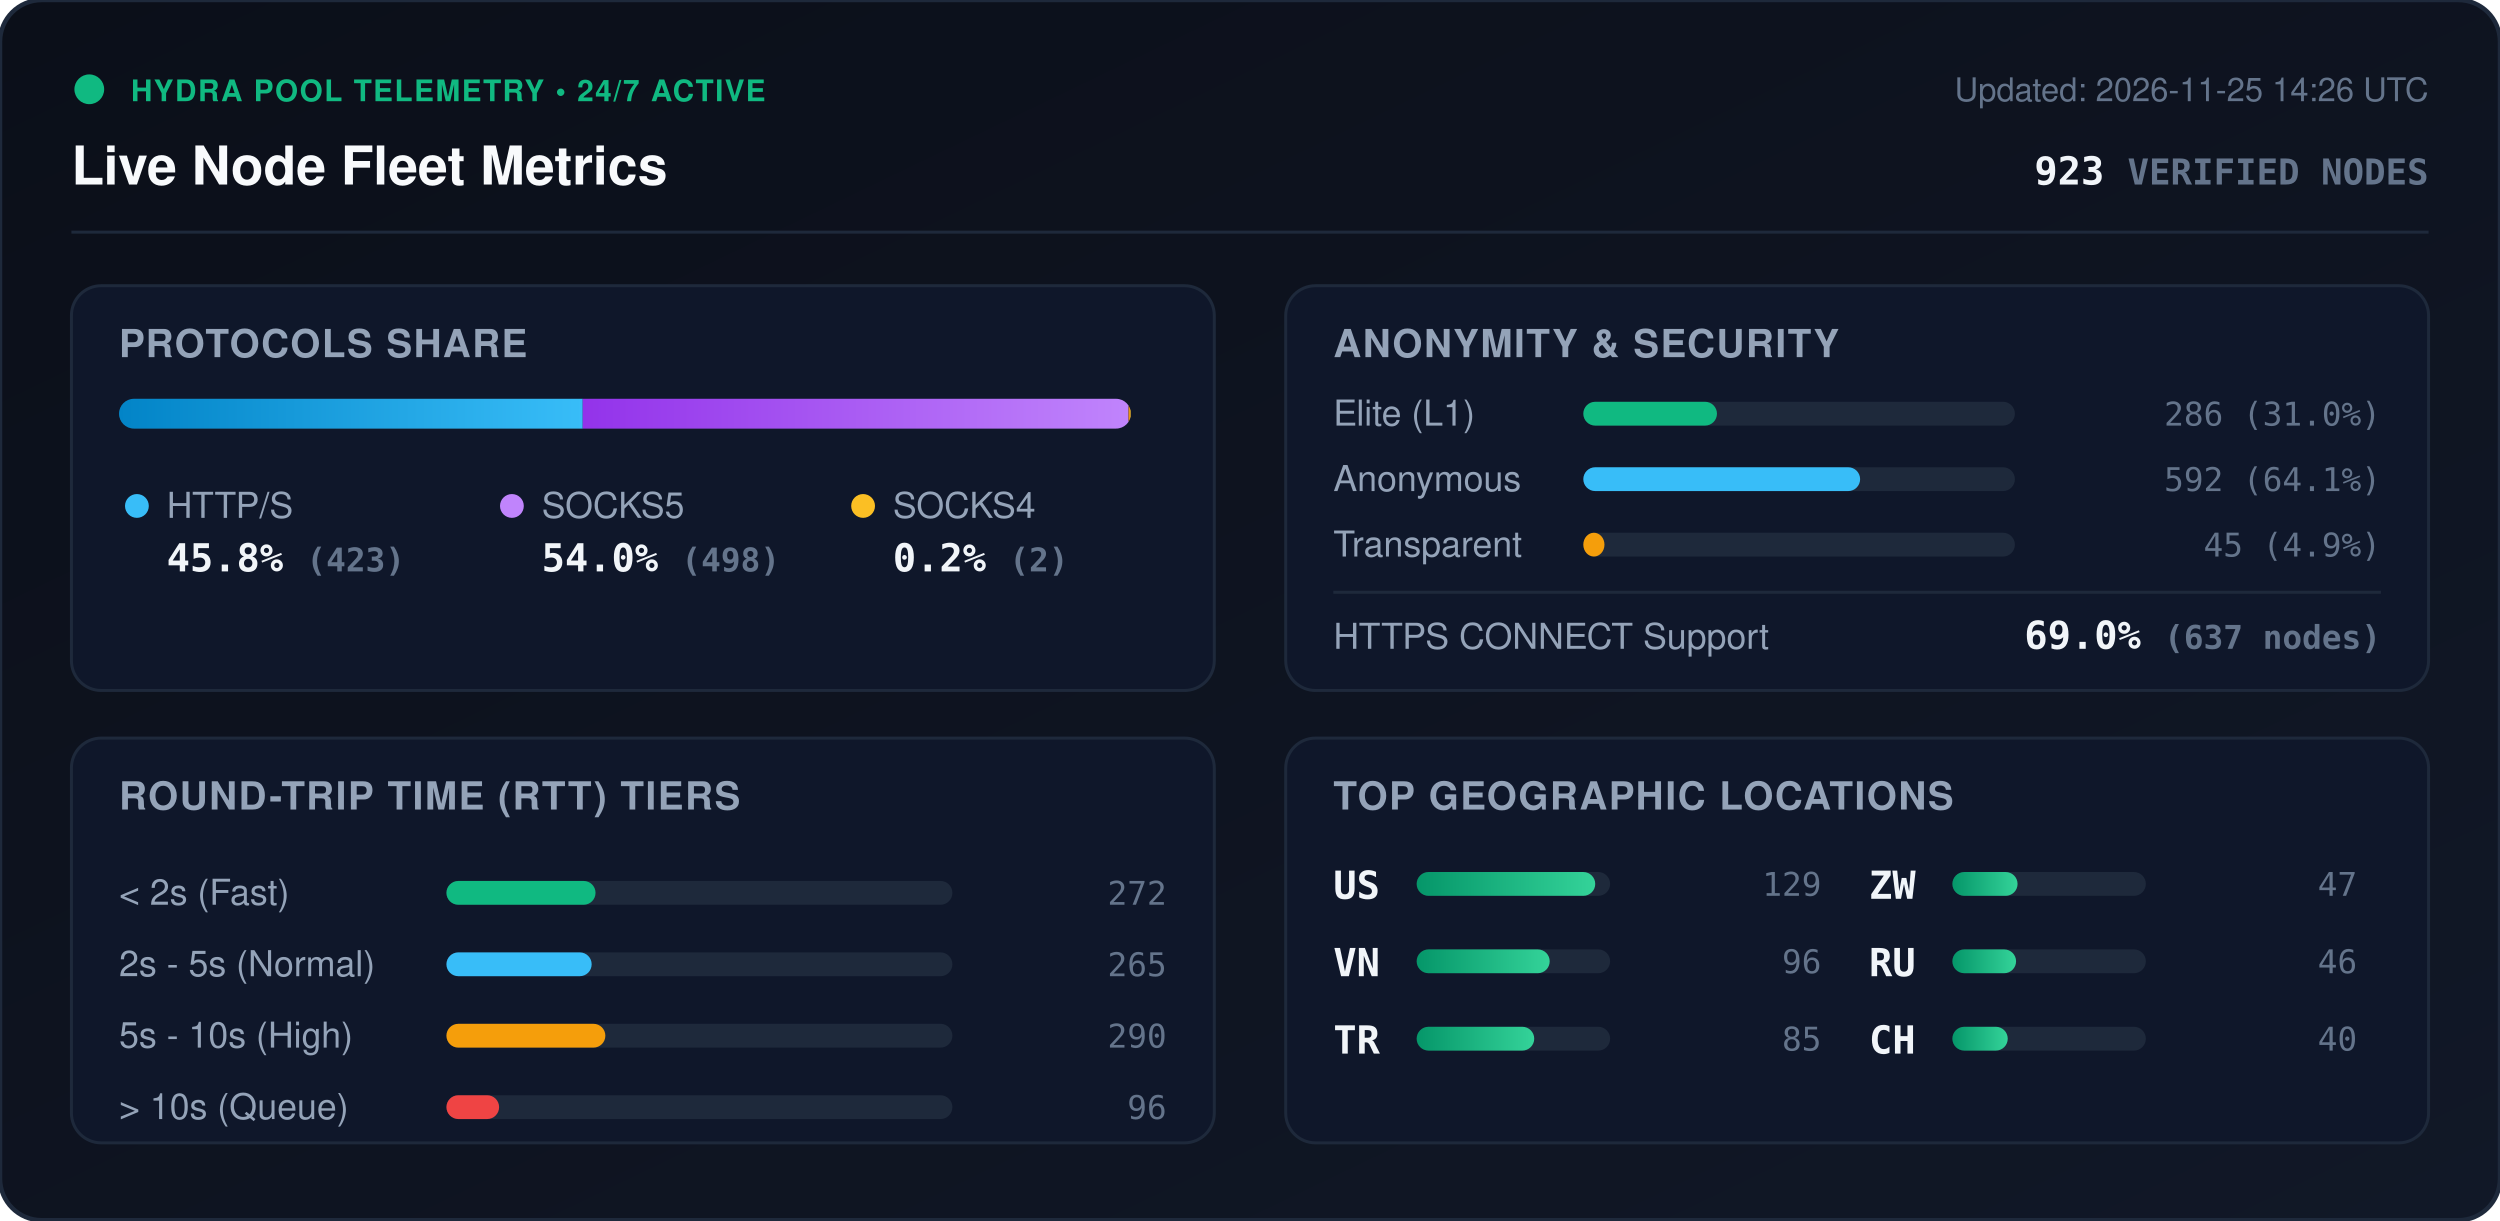
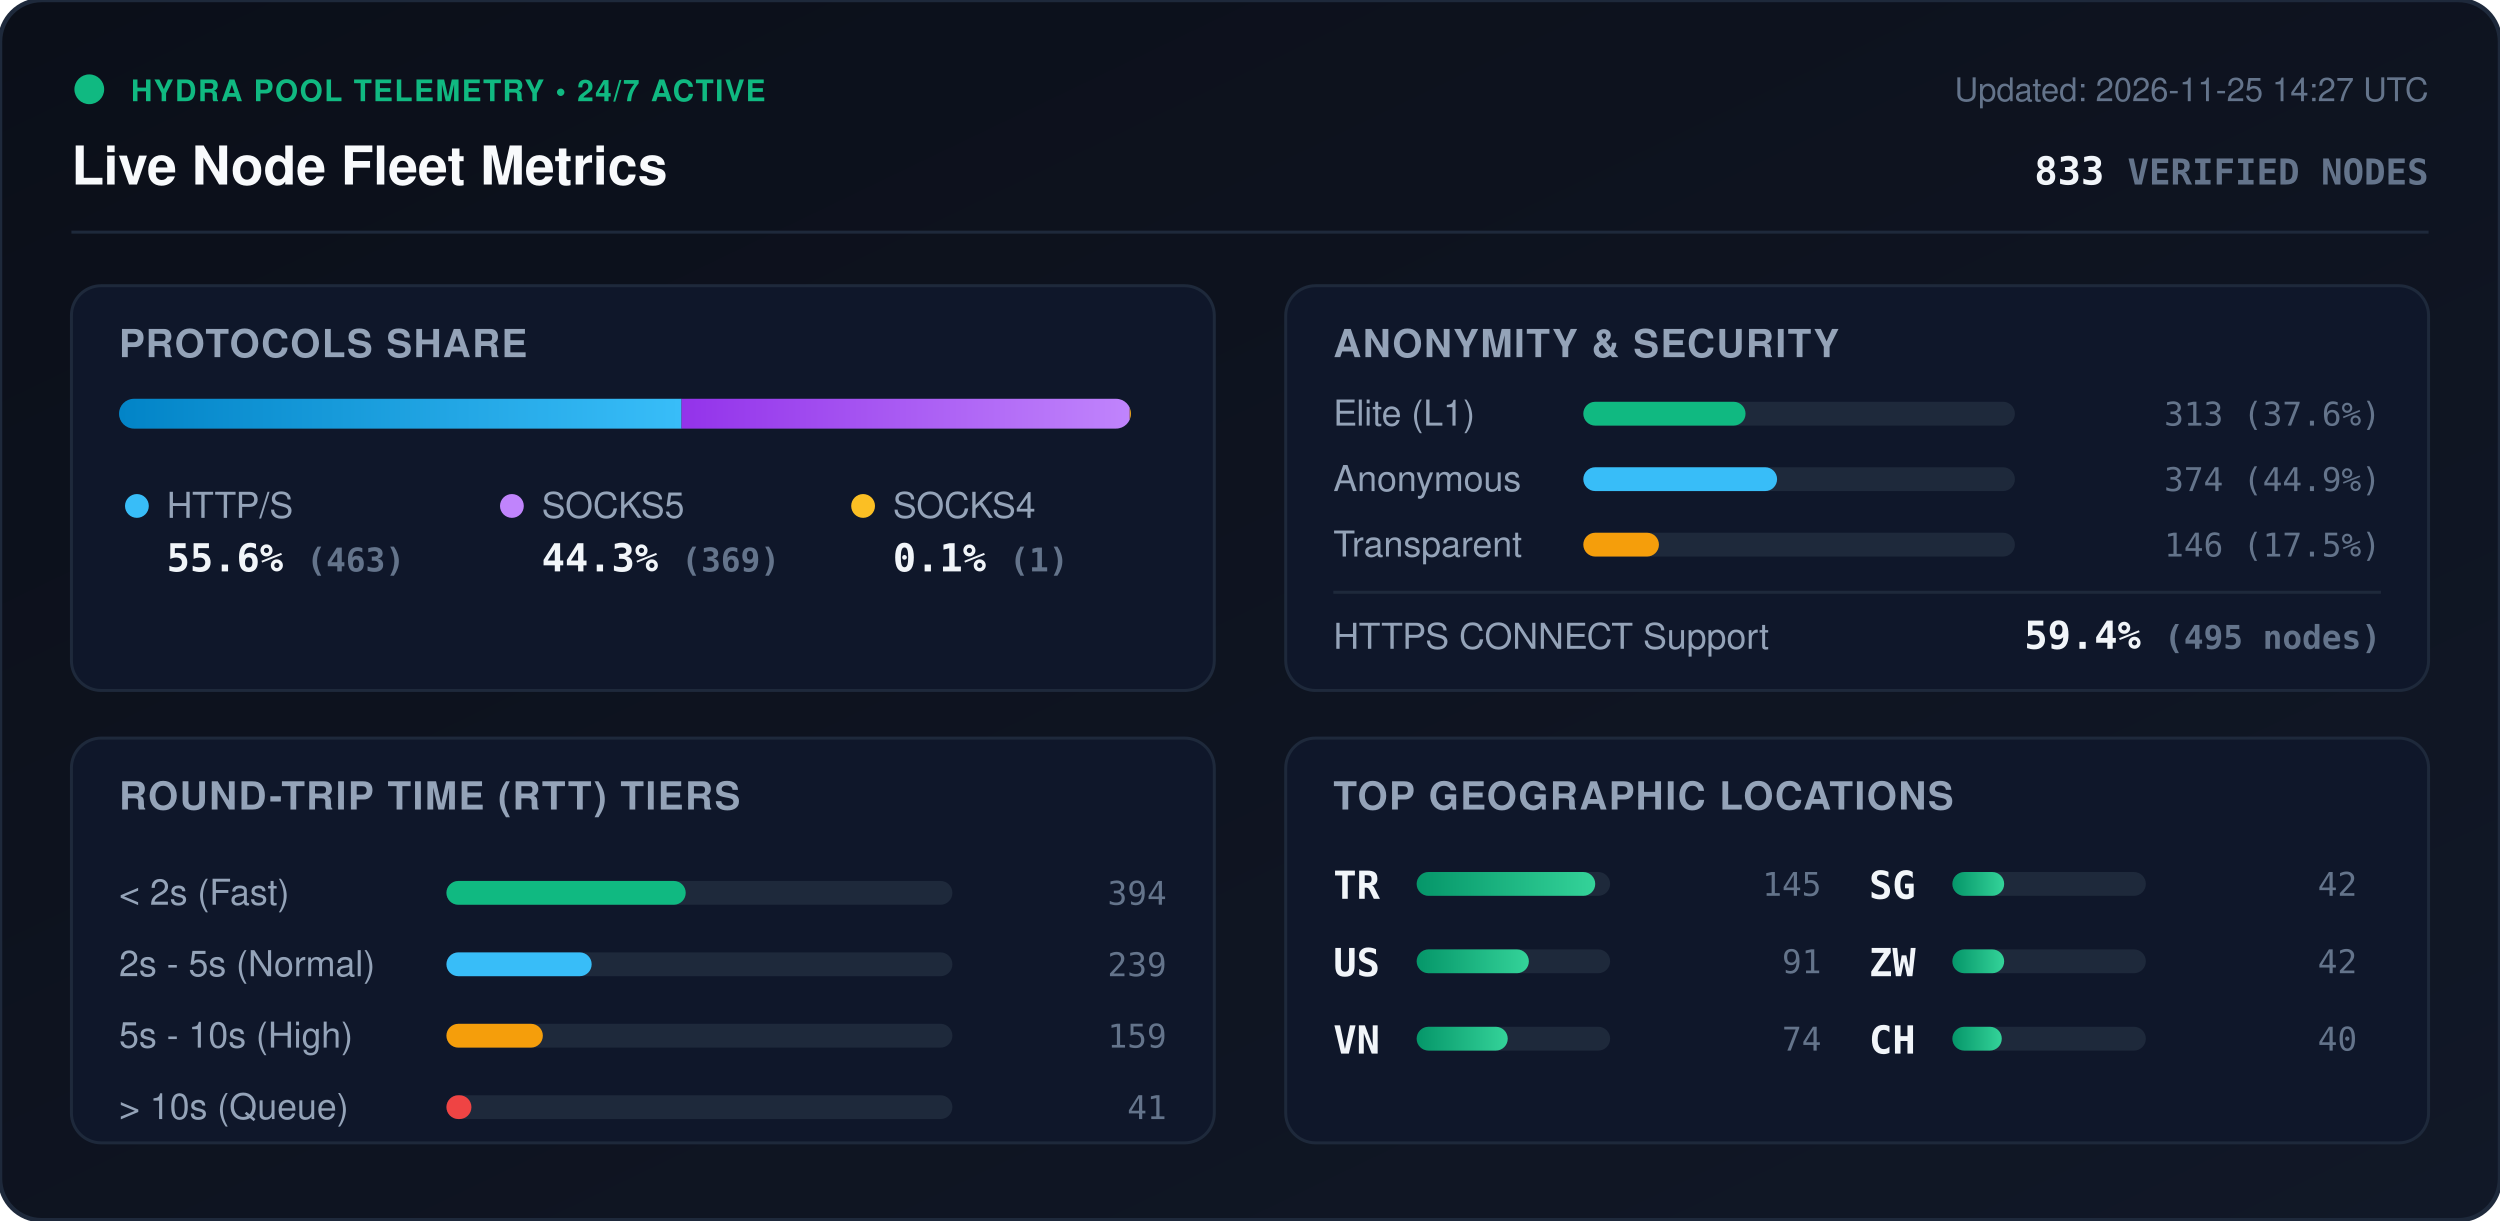
<svg xmlns="http://www.w3.org/2000/svg" viewBox="0 0 840 410" width="840" height="410" style="max-width: 100%; height: auto;">
  <defs>
    <linearGradient id="bg" x1="0%" y1="0%" x2="100%" y2="100%">
      <stop offset="0%" stop-color="#0b0f19" />
      <stop offset="100%" stop-color="#111827" />
    </linearGradient>
    <linearGradient id="bar-http" x1="0%" y1="0%" x2="100%" y2="0%">
      <stop offset="0%" stop-color="#0284c7" />
      <stop offset="100%" stop-color="#38bdf8" />
    </linearGradient>
    <linearGradient id="bar-socks5" x1="0%" y1="0%" x2="100%" y2="0%">
      <stop offset="0%" stop-color="#9333ea" />
      <stop offset="100%" stop-color="#c084fc" />
    </linearGradient>
    <linearGradient id="bar-socks4" x1="0%" y1="0%" x2="100%" y2="0%">
      <stop offset="0%" stop-color="#d97706" />
      <stop offset="100%" stop-color="#fbbf24" />
    </linearGradient>
    <linearGradient id="bar-green" x1="0%" y1="0%" x2="100%" y2="0%">
      <stop offset="0%" stop-color="#059669" />
      <stop offset="100%" stop-color="#34d399" />
    </linearGradient>
    <clipPath id="prog-track-clip">
      <rect width="340.0" height="10" rx="5" />
    </clipPath>
    <style>
      .title { font: 700 18px -apple-system, BlinkMacSystemFont, 'Segoe UI', Helvetica, Arial, sans-serif; fill: #f8fafc; }
      .sub { font: 500 11px -apple-system, BlinkMacSystemFont, 'Segoe UI', Helvetica, Arial, sans-serif; fill: #64748b; }
      .section-hdr { font: 600 13px -apple-system, BlinkMacSystemFont, 'Segoe UI', Helvetica, Arial, sans-serif; fill: #94a3b8; letter-spacing: 0.5px; }
      .metric-val { font: 700 13px -apple-system, BlinkMacSystemFont, 'Segoe UI', Helvetica, Arial, sans-serif; fill: #f1f5f9; }
      .metric-lbl { font: 500 12px -apple-system, BlinkMacSystemFont, 'Segoe UI', Helvetica, Arial, sans-serif; fill: #94a3b8; }
      .badge-txt { font: 700 10px -apple-system, BlinkMacSystemFont, 'Segoe UI', Helvetica, Arial, sans-serif; fill: #10b981; letter-spacing: 0.5px; }
      .mono { font-family: ui-monospace, SFMono-Regular, Menlo, Monaco, Consolas, monospace; }
      .pulse { animation: beacon 2s infinite ease-in-out; }
      @keyframes beacon { 0%, 100% { opacity: 1; } 50% { opacity: 0.35; } }
    </style>
  </defs>
  <rect width="840" height="410" rx="14" fill="url(#bg)" stroke="#1e293b" stroke-width="1.5" />
  <g transform="translate(24, 24)">
    <circle cx="6" cy="6" r="5" fill="#10b981" class="pulse" />
    <text x="20" y="10" class="badge-txt">HYDRA POOL TELEMETRY • 24/7 ACTIVE</text>
    <text x="0" y="38" class="title">Live Node Fleet Metrics</text>
-     <text x="792" y="10" text-anchor="end" class="sub">Updated: 2026-11-25 14:26 UTC</text>
-     <text x="792" y="38" text-anchor="end" class="metric-val mono" fill="#38bdf8">923 <tspan font-size="12" fill="#64748b">VERIFIED NODES</tspan>
+     <text x="792" y="10" text-anchor="end" class="sub">Updated: 2026-11-25 14:27 UTC</text>
+     <text x="792" y="38" text-anchor="end" class="metric-val mono" fill="#38bdf8">833 <tspan font-size="12" fill="#64748b">VERIFIED NODES</tspan>
    </text>
  </g>
  <line x1="24" y1="78" x2="816" y2="78" stroke="#1e293b" stroke-width="1" />
  <g transform="translate(24, 96)">
    <rect width="384" height="136" rx="10" fill="#0f172a" stroke="#1e293b" />
    <text x="16" y="24" class="section-hdr">PROTOCOLS SHARE</text>
    <g transform="translate(16, 38)">
      <rect width="340.0" height="10" rx="5" fill="#1e293b" />
      <g clip-path="url(#prog-track-clip)">
-         <rect x="0" width="155.8" height="10" fill="url(#bar-http)" />
-         <rect x="155.8" width="183.4" height="10" fill="url(#bar-socks5)" />
-         <rect x="339.2" width="0.7" height="10" fill="url(#bar-socks4)" />
+         <rect x="0" width="189.0" height="10" fill="url(#bar-http)" />
+         <rect x="189.0" width="150.6" height="10" fill="url(#bar-socks5)" />
+         <rect x="339.6" width="0.4" height="10" fill="url(#bar-socks4)" />
      </g>
    </g>
    <g transform="translate(16, 68)">
      <circle cx="6" cy="6" r="4" fill="#38bdf8" />
      <text x="16" y="10" class="metric-lbl">HTTP/S</text>
-       <text x="16" y="28" class="metric-val mono">45.8% <tspan font-size="11" fill="#64748b">(423)</tspan>
+       <text x="16" y="28" class="metric-val mono">55.6% <tspan font-size="11" fill="#64748b">(463)</tspan>
      </text>
      <circle cx="132" cy="6" r="4" fill="#c084fc" />
      <text x="142" y="10" class="metric-lbl">SOCKS5</text>
-       <text x="142" y="28" class="metric-val mono">54.0% <tspan font-size="11" fill="#64748b">(498)</tspan>
+       <text x="142" y="28" class="metric-val mono">44.3% <tspan font-size="11" fill="#64748b">(369)</tspan>
      </text>
      <circle cx="250" cy="6" r="4" fill="#fbbf24" />
      <text x="260" y="10" class="metric-lbl">SOCKS4</text>
-       <text x="260" y="28" class="metric-val mono">0.2% <tspan font-size="11" fill="#64748b">(2)</tspan>
+       <text x="260" y="28" class="metric-val mono">0.1% <tspan font-size="11" fill="#64748b">(1)</tspan>
      </text>
    </g>
  </g>
  <g transform="translate(432, 96)">
    <rect width="384" height="136" rx="10" fill="#0f172a" stroke="#1e293b" />
    <text x="16" y="24" class="section-hdr">ANONYMITY &amp; SECURITY</text>
    <text x="16" y="47" class="metric-lbl">Elite (L1)</text>
    <rect x="100" y="39" width="145.0" height="8" rx="4" fill="#1e293b" />
-     <rect x="100" y="39" width="44.9" height="8" rx="4" fill="#10b981" />
-     <text x="368" y="47" text-anchor="end" class="mono sub" fill="#e2e8f0">286 (31.0%)</text>
+     <rect x="100" y="39" width="54.5" height="8" rx="4" fill="#10b981" />
+     <text x="368" y="47" text-anchor="end" class="mono sub" fill="#e2e8f0">313 (37.6%)</text>
    <text x="16" y="69" class="metric-lbl">Anonymous</text>
    <rect x="100" y="61" width="145.0" height="8" rx="4" fill="#1e293b" />
-     <rect x="100" y="61" width="93.0" height="8" rx="4" fill="#38bdf8" />
-     <text x="368" y="69" text-anchor="end" class="mono sub" fill="#e2e8f0">592 (64.1%)</text>
+     <rect x="100" y="61" width="65.1" height="8" rx="4" fill="#38bdf8" />
+     <text x="368" y="69" text-anchor="end" class="mono sub" fill="#e2e8f0">374 (44.9%)</text>
    <text x="16" y="91" class="metric-lbl">Transparent</text>
    <rect x="100" y="83" width="145.0" height="8" rx="4" fill="#1e293b" />
-     <rect x="100" y="83" width="7.1" height="8" rx="4" fill="#f59e0b" />
-     <text x="368" y="91" text-anchor="end" class="mono sub" fill="#e2e8f0">45 (4.9%)</text>
+     <rect x="100" y="83" width="25.4" height="8" rx="4" fill="#f59e0b" />
+     <text x="368" y="91" text-anchor="end" class="mono sub" fill="#e2e8f0">146 (17.5%)</text>
    <line x1="16" y1="103" x2="368" y2="103" stroke="#1e293b" stroke-width="1" />
    <text x="16" y="122" class="metric-lbl">HTTPS CONNECT Support</text>
-     <text x="368" y="122" text-anchor="end" class="metric-val mono" fill="#34d399">69.0% <tspan font-size="11" fill="#64748b">(637 nodes)</tspan>
+     <text x="368" y="122" text-anchor="end" class="metric-val mono" fill="#34d399">59.4% <tspan font-size="11" fill="#64748b">(495 nodes)</tspan>
    </text>
  </g>
  <g transform="translate(24, 248)">
    <rect width="384" height="136" rx="10" fill="#0f172a" stroke="#1e293b" />
    <text x="16" y="24" class="section-hdr">ROUND-TRIP TIME (RTT) TIERS</text>
    <g transform="translate(16, 42)">
      <text x="0" y="14" class="metric-lbl">&lt; 2s (Fast)</text>
      <rect x="110" y="6" width="170" height="8" rx="4" fill="#1e293b" />
-       <rect x="110" y="6" width="50.1" height="8" rx="4" fill="#10b981" />
-       <text x="352" y="14" text-anchor="end" class="mono sub">272</text>
+       <rect x="110" y="6" width="80.4" height="8" rx="4" fill="#10b981" />
+       <text x="352" y="14" text-anchor="end" class="mono sub">394</text>
      <text x="0" y="38" class="metric-lbl">2s - 5s (Normal)</text>
      <rect x="110" y="30" width="170" height="8" rx="4" fill="#1e293b" />
      <rect x="110" y="30" width="48.8" height="8" rx="4" fill="#38bdf8" />
-       <text x="352" y="38" text-anchor="end" class="mono sub">265</text>
+       <text x="352" y="38" text-anchor="end" class="mono sub">239</text>
      <text x="0" y="62" class="metric-lbl">5s - 10s (High)</text>
      <rect x="110" y="54" width="170" height="8" rx="4" fill="#1e293b" />
-       <rect x="110" y="54" width="53.4" height="8" rx="4" fill="#f59e0b" />
-       <text x="352" y="62" text-anchor="end" class="mono sub">290</text>
+       <rect x="110" y="54" width="32.4" height="8" rx="4" fill="#f59e0b" />
+       <text x="352" y="62" text-anchor="end" class="mono sub">159</text>
      <text x="0" y="86" class="metric-lbl">&gt; 10s (Queue)</text>
      <rect x="110" y="78" width="170" height="8" rx="4" fill="#1e293b" />
-       <rect x="110" y="78" width="17.7" height="8" rx="4" fill="#ef4444" />
-       <text x="352" y="86" text-anchor="end" class="mono sub">96</text>
+       <rect x="110" y="78" width="8.4" height="8" rx="4" fill="#ef4444" />
+       <text x="352" y="86" text-anchor="end" class="mono sub">41</text>
    </g>
  </g>
  <g transform="translate(432, 248)">
    <rect width="384" height="136" rx="10" fill="#0f172a" stroke="#1e293b" />
    <text x="16" y="24" class="section-hdr">TOP GEOGRAPHIC LOCATIONS</text>
    <g transform="translate(16, 42)">
      <g transform="translate(0, 0)">
+         <text x="0" y="12" class="mono metric-val" font-size="12">TR</text>
+         <rect x="28" y="3" width="65" height="8" rx="4" fill="#1e293b" />
+         <rect x="28" y="3" width="60.0" height="8" rx="4" fill="url(#bar-green)" />
+         <text x="164" y="11" text-anchor="end" class="mono sub">145</text>
+       </g>
+       <g transform="translate(0, 26)">
        <text x="0" y="12" class="mono metric-val" font-size="12">US</text>
        <rect x="28" y="3" width="65" height="8" rx="4" fill="#1e293b" />
-         <rect x="28" y="3" width="60.0" height="8" rx="4" fill="url(#bar-green)" />
-         <text x="164" y="11" text-anchor="end" class="mono sub">129</text>
+         <rect x="28" y="3" width="37.7" height="8" rx="4" fill="url(#bar-green)" />
+         <text x="164" y="11" text-anchor="end" class="mono sub">91</text>
      </g>
-       <g transform="translate(0, 26)">
+       <g transform="translate(0, 52)">
        <text x="0" y="12" class="mono metric-val" font-size="12">VN</text>
        <rect x="28" y="3" width="65" height="8" rx="4" fill="#1e293b" />
-         <rect x="28" y="3" width="44.7" height="8" rx="4" fill="url(#bar-green)" />
-         <text x="164" y="11" text-anchor="end" class="mono sub">96</text>
-       </g>
-       <g transform="translate(0, 52)">
-         <text x="0" y="12" class="mono metric-val" font-size="12">TR</text>
-         <rect x="28" y="3" width="65" height="8" rx="4" fill="#1e293b" />
-         <rect x="28" y="3" width="39.5" height="8" rx="4" fill="url(#bar-green)" />
-         <text x="164" y="11" text-anchor="end" class="mono sub">85</text>
+         <rect x="28" y="3" width="30.6" height="8" rx="4" fill="url(#bar-green)" />
+         <text x="164" y="11" text-anchor="end" class="mono sub">74</text>
      </g>
      <g transform="translate(180, 0)">
+         <text x="0" y="12" class="mono metric-val" font-size="12">SG</text>
+         <rect x="28" y="3" width="65" height="8" rx="4" fill="#1e293b" />
+         <rect x="28" y="3" width="17.4" height="8" rx="4" fill="url(#bar-green)" />
+         <text x="164" y="11" text-anchor="end" class="mono sub">42</text>
+       </g>
+       <g transform="translate(180, 26)">
        <text x="0" y="12" class="mono metric-val" font-size="12">ZW</text>
        <rect x="28" y="3" width="65" height="8" rx="4" fill="#1e293b" />
-         <rect x="28" y="3" width="21.9" height="8" rx="4" fill="url(#bar-green)" />
-         <text x="164" y="11" text-anchor="end" class="mono sub">47</text>
-       </g>
-       <g transform="translate(180, 26)">
-         <text x="0" y="12" class="mono metric-val" font-size="12">RU</text>
-         <rect x="28" y="3" width="65" height="8" rx="4" fill="#1e293b" />
-         <rect x="28" y="3" width="21.4" height="8" rx="4" fill="url(#bar-green)" />
-         <text x="164" y="11" text-anchor="end" class="mono sub">46</text>
+         <rect x="28" y="3" width="17.4" height="8" rx="4" fill="url(#bar-green)" />
+         <text x="164" y="11" text-anchor="end" class="mono sub">42</text>
      </g>
      <g transform="translate(180, 52)">
        <text x="0" y="12" class="mono metric-val" font-size="12">CH</text>
        <rect x="28" y="3" width="65" height="8" rx="4" fill="#1e293b" />
-         <rect x="28" y="3" width="18.6" height="8" rx="4" fill="url(#bar-green)" />
+         <rect x="28" y="3" width="16.6" height="8" rx="4" fill="url(#bar-green)" />
        <text x="164" y="11" text-anchor="end" class="mono sub">40</text>
      </g>
    </g>
  </g>
</svg>
